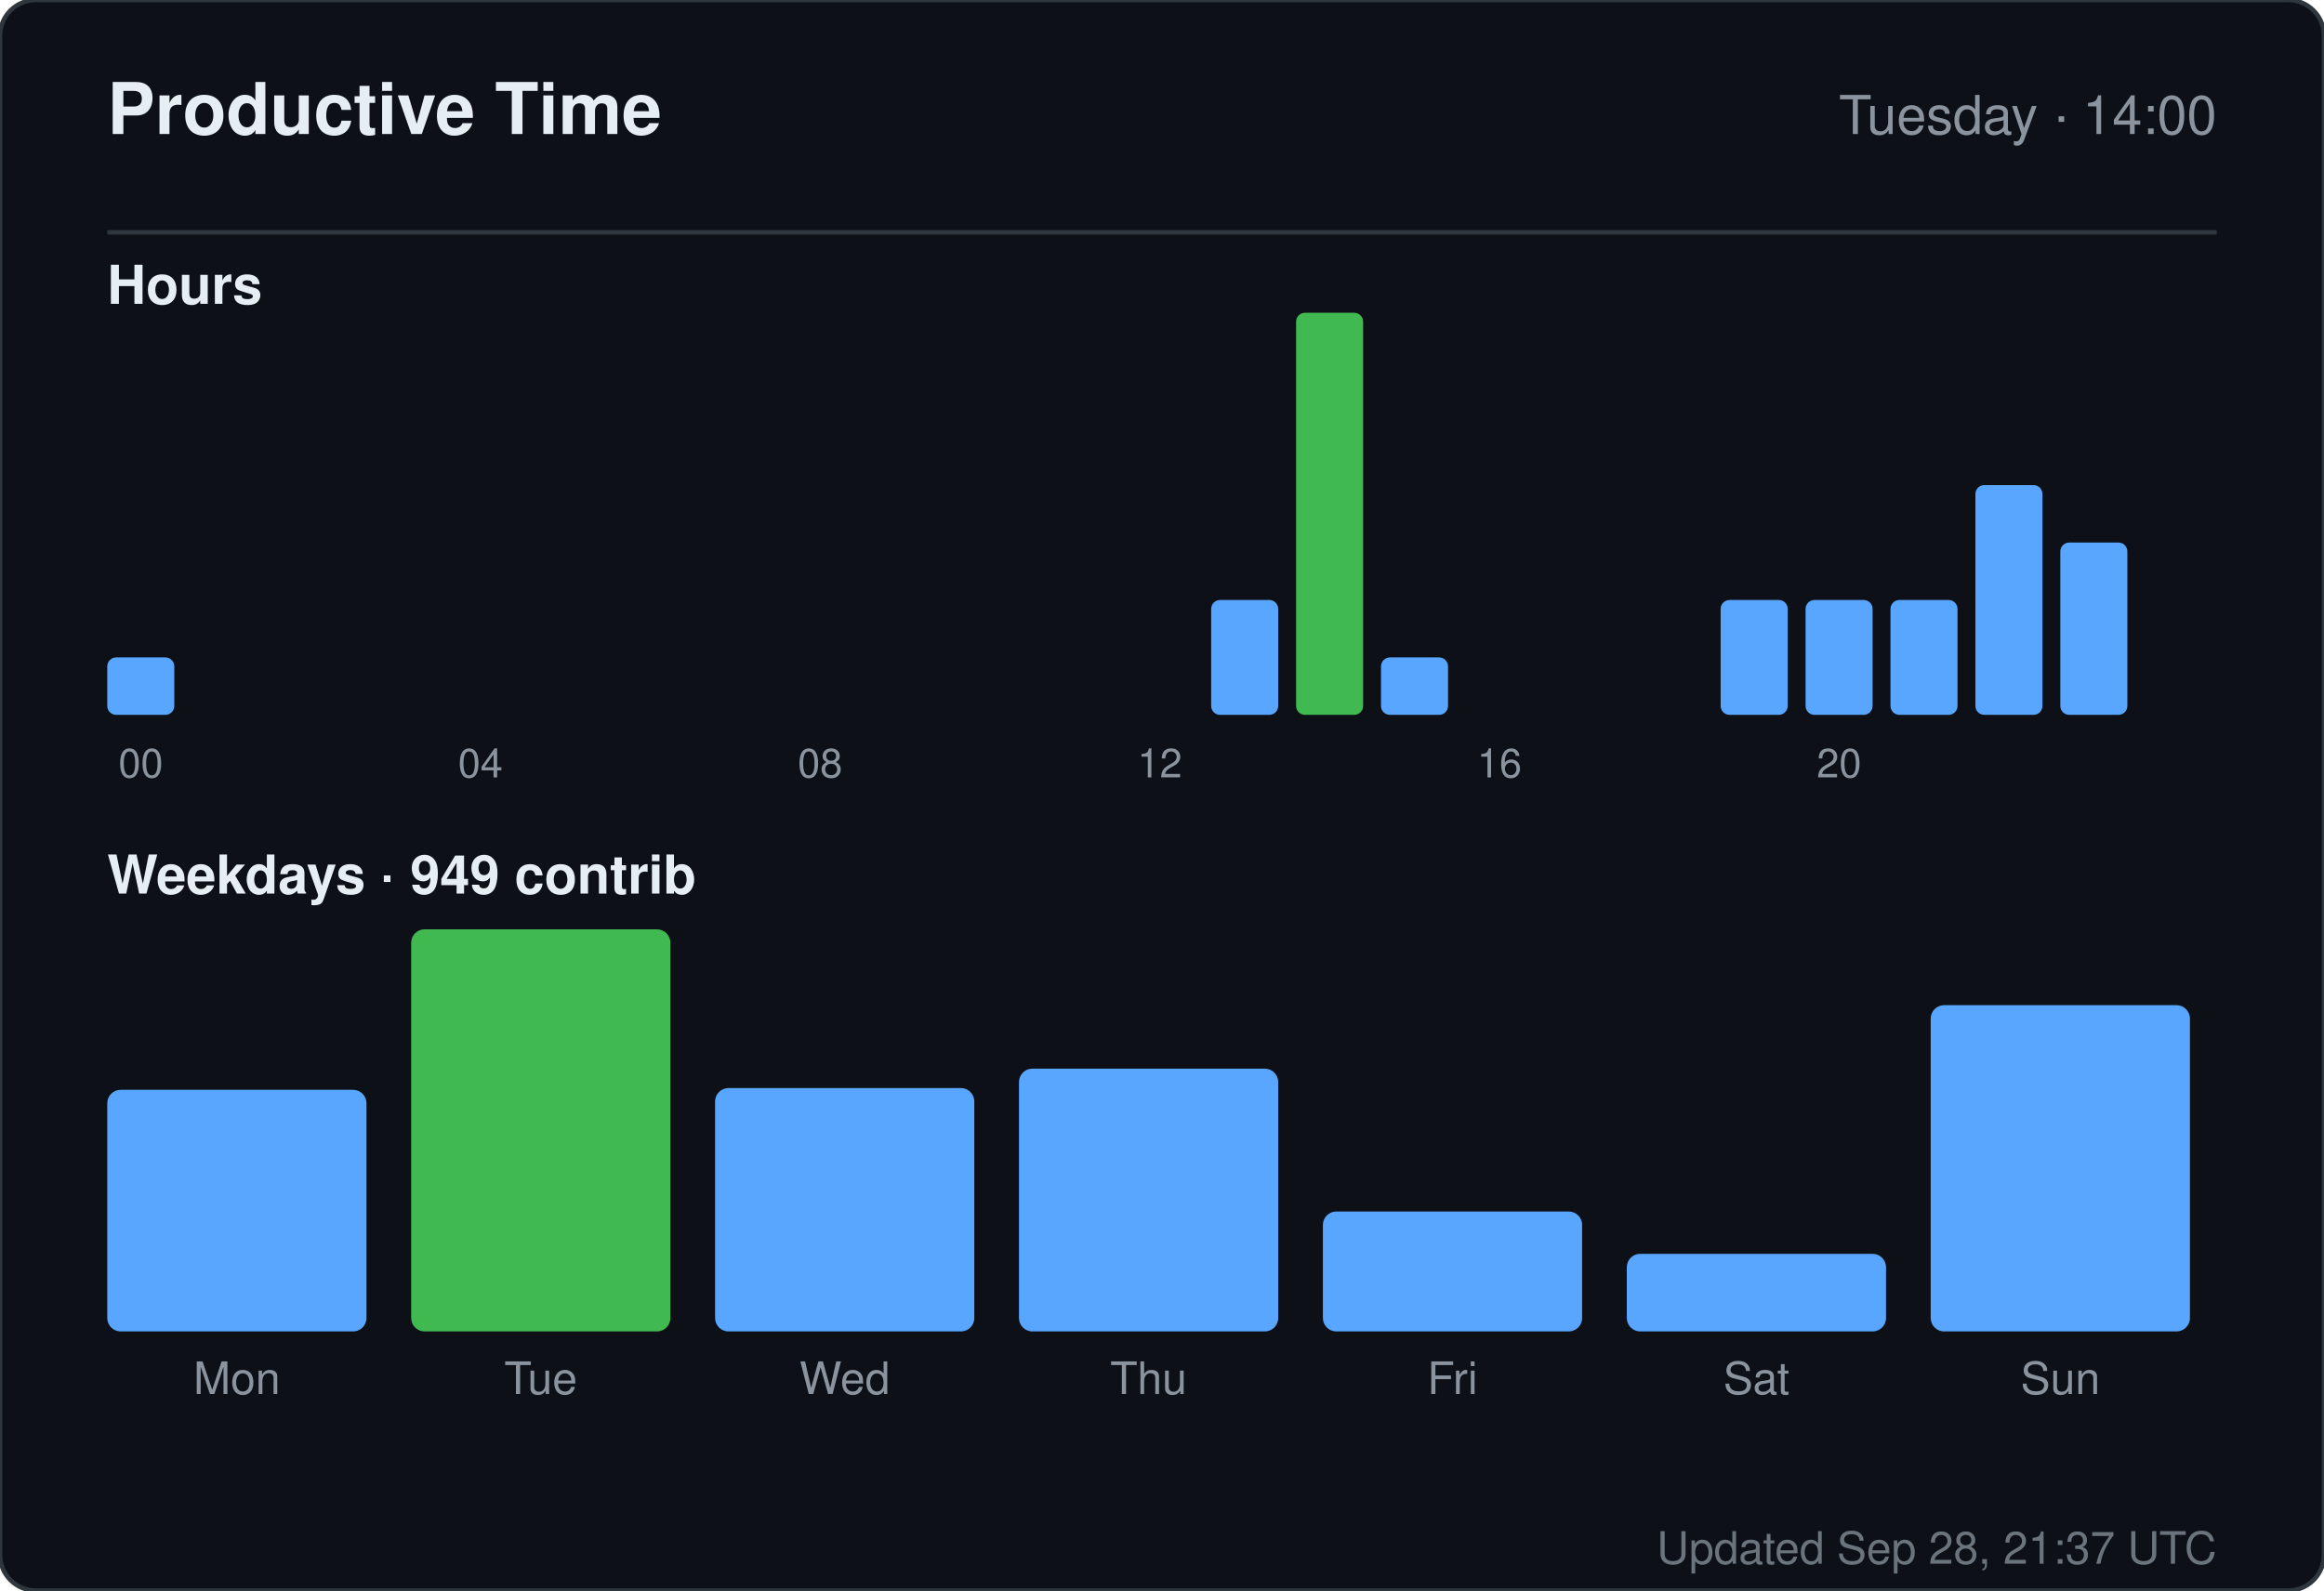
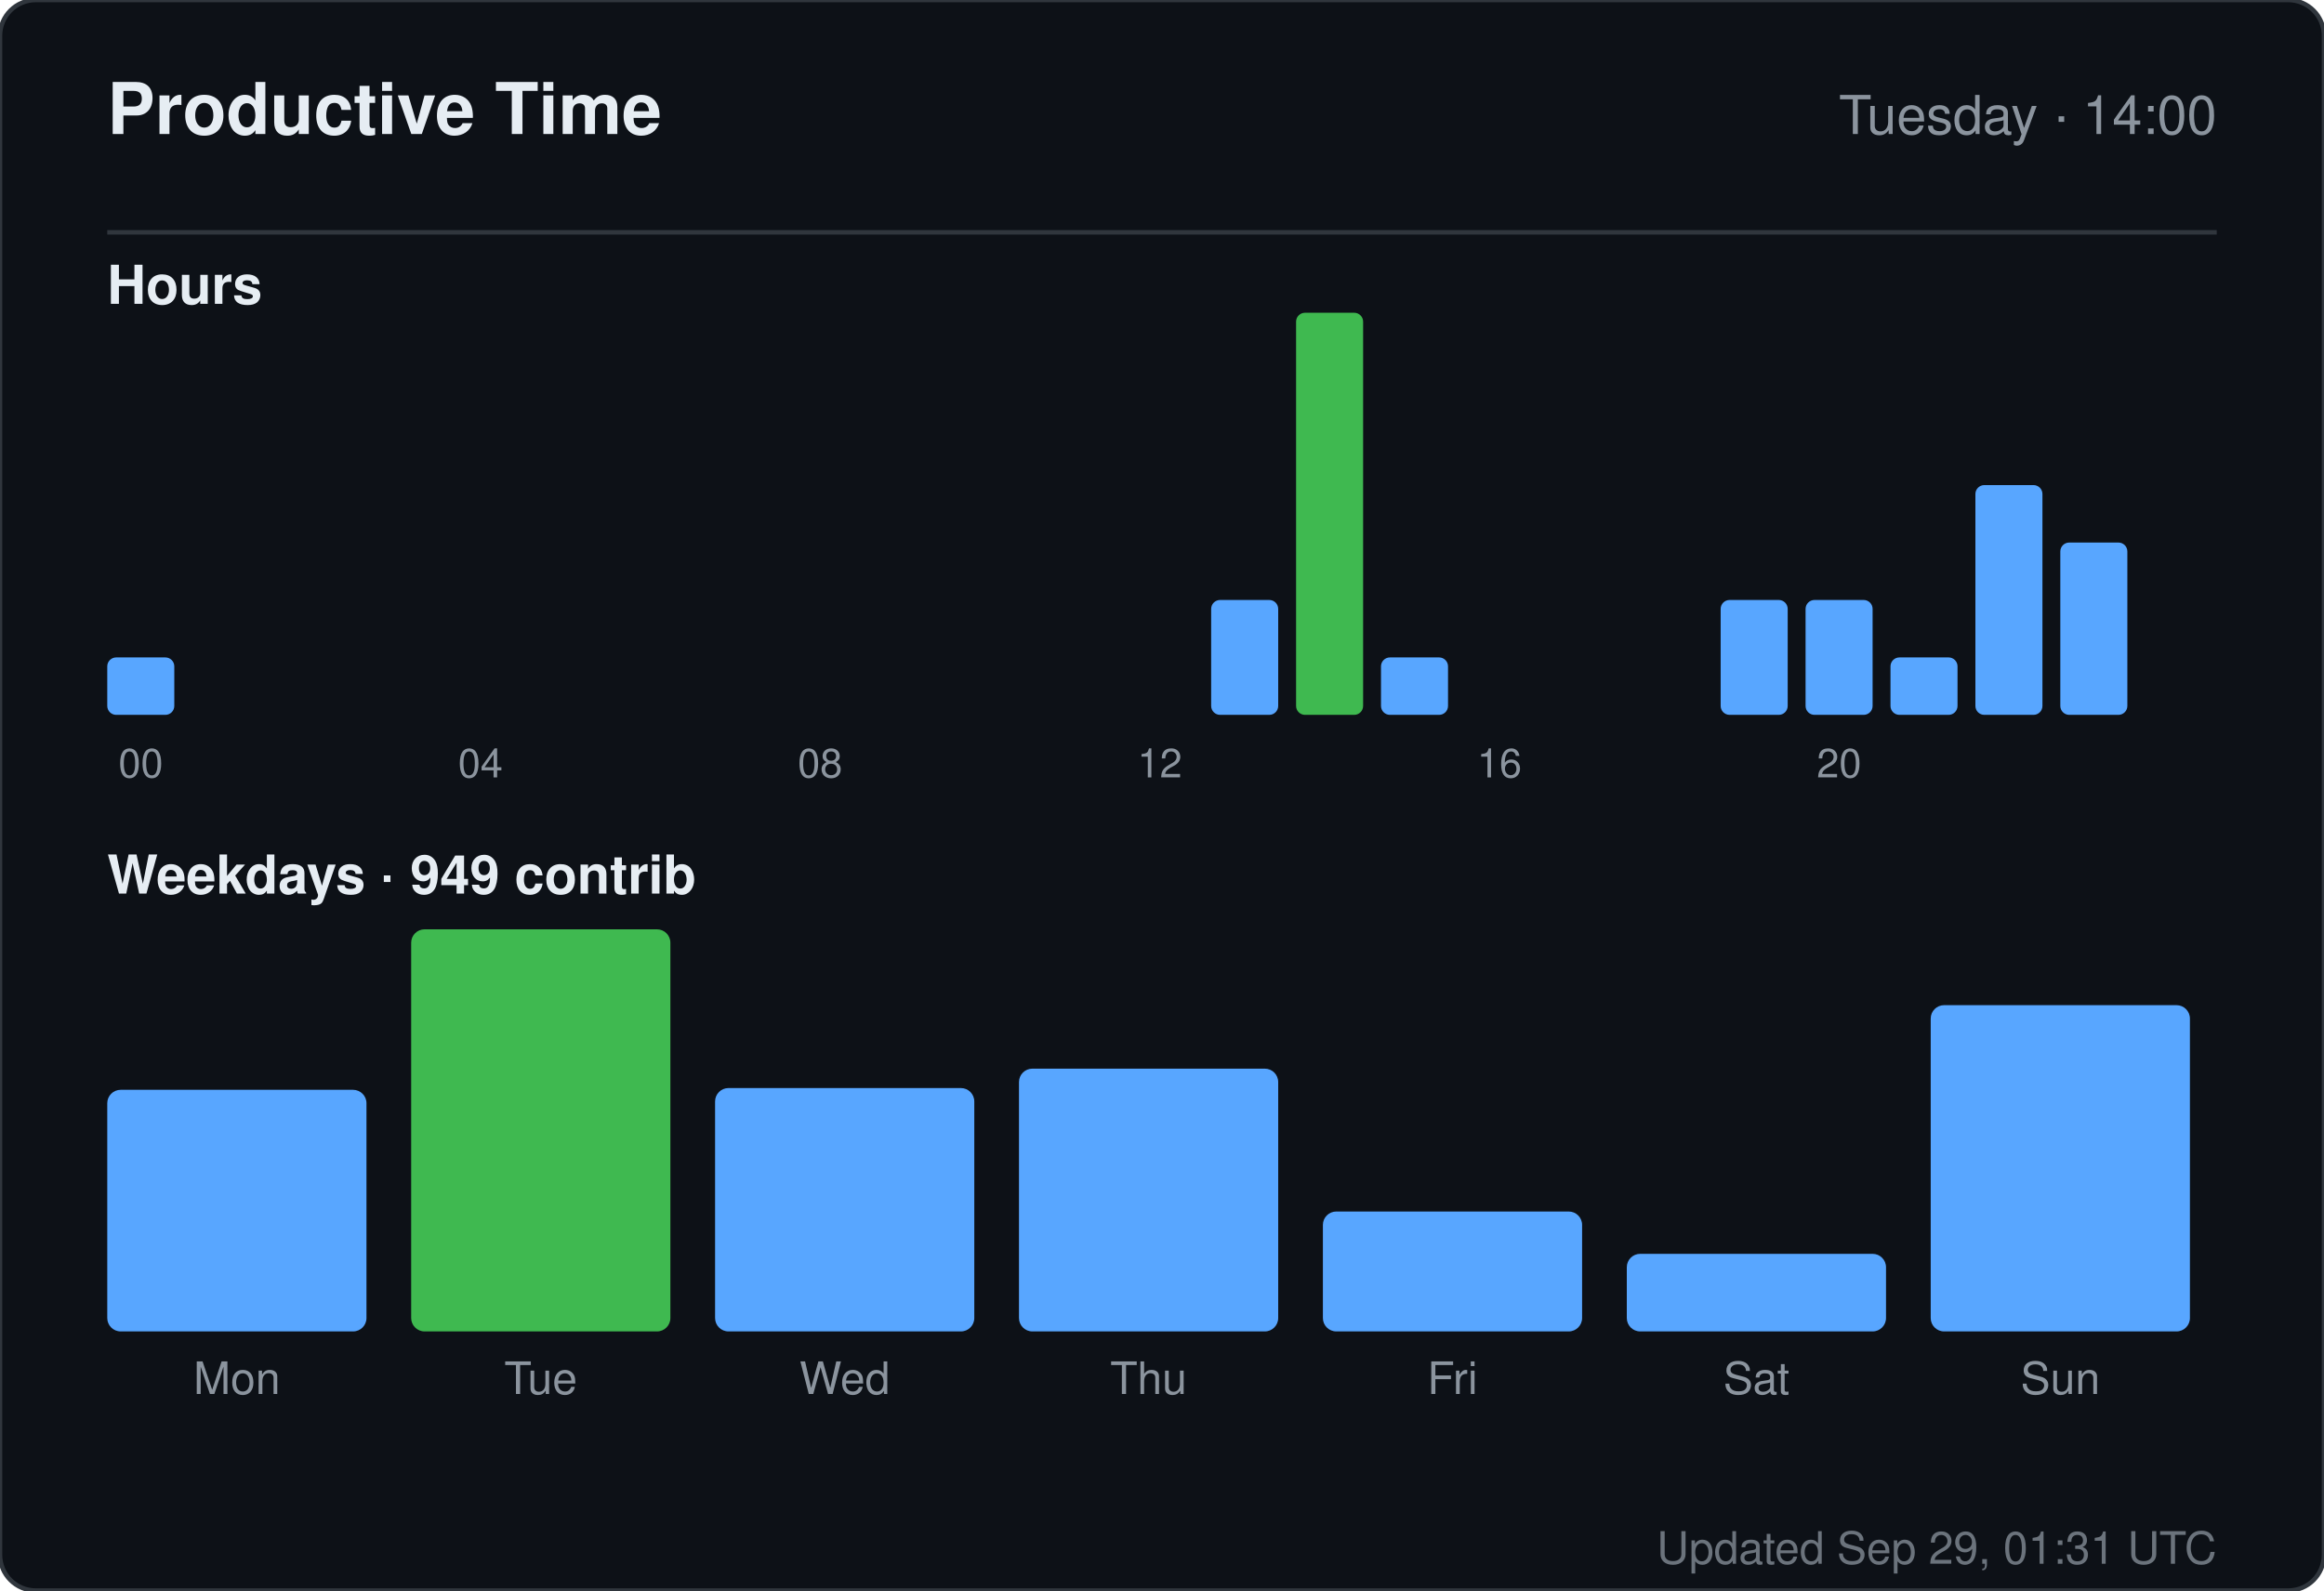
<svg xmlns="http://www.w3.org/2000/svg" width="520" height="356" viewBox="0 0 520 356" role="img" aria-label="Productive time for sandiirawan12">
  <rect width="520" height="356" rx="8" fill="#0d1117" stroke="#30363d" />
  <g font-family="-apple-system, BlinkMacSystemFont, Segoe UI, Helvetica, Arial, sans-serif">
    <text x="24" y="30" fill="#e6edf3" font-size="16" font-weight="700">Productive Time</text>
    <text x="496" y="30" fill="#8b949e" font-size="12" text-anchor="end">Tuesday · 14:00</text>
    <line x1="24" y1="52" x2="496" y2="52" stroke="#30363d" />
    <text x="24" y="68" fill="#e6edf3" font-size="12" font-weight="600">Hours</text>
    <rect x="24" y="147.143" width="15" height="12.857" rx="2" fill="#58a6ff" />
    <text x="31.5" y="174" fill="#8b949e" font-size="9" text-anchor="middle">00</text>
    <rect x="43" y="160" width="15" height="0" rx="2" fill="#58a6ff" />
    <rect x="62" y="160" width="15" height="0" rx="2" fill="#58a6ff" />
    <rect x="81" y="160" width="15" height="0" rx="2" fill="#58a6ff" />
    <rect x="100" y="160" width="15" height="0" rx="2" fill="#58a6ff" />
    <text x="107.5" y="174" fill="#8b949e" font-size="9" text-anchor="middle">04</text>
    <rect x="119" y="160" width="15" height="0" rx="2" fill="#58a6ff" />
    <rect x="138" y="160" width="15" height="0" rx="2" fill="#58a6ff" />
    <rect x="157" y="160" width="15" height="0" rx="2" fill="#58a6ff" />
    <rect x="176" y="160" width="15" height="0" rx="2" fill="#58a6ff" />
    <text x="183.5" y="174" fill="#8b949e" font-size="9" text-anchor="middle">08</text>
    <rect x="195" y="160" width="15" height="0" rx="2" fill="#58a6ff" />
    <rect x="214" y="160" width="15" height="0" rx="2" fill="#58a6ff" />
    <rect x="233" y="160" width="15" height="0" rx="2" fill="#58a6ff" />
    <rect x="252" y="160" width="15" height="0" rx="2" fill="#58a6ff" />
    <text x="259.5" y="174" fill="#8b949e" font-size="9" text-anchor="middle">12</text>
    <rect x="271" y="134.286" width="15" height="25.714" rx="2" fill="#58a6ff" />
    <rect x="290" y="70" width="15" height="90" rx="2" fill="#3fb950" />
    <rect x="309" y="147.143" width="15" height="12.857" rx="2" fill="#58a6ff" />
    <rect x="328" y="160" width="15" height="0" rx="2" fill="#58a6ff" />
    <text x="335.5" y="174" fill="#8b949e" font-size="9" text-anchor="middle">16</text>
    <rect x="347" y="160" width="15" height="0" rx="2" fill="#58a6ff" />
    <rect x="366" y="160" width="15" height="0" rx="2" fill="#58a6ff" />
    <rect x="385" y="134.286" width="15" height="25.714" rx="2" fill="#58a6ff" />
    <rect x="404" y="134.286" width="15" height="25.714" rx="2" fill="#58a6ff" />
    <text x="411.5" y="174" fill="#8b949e" font-size="9" text-anchor="middle">20</text>
-     <rect x="423" y="134.286" width="15" height="25.714" rx="2" fill="#58a6ff" />
+     <rect x="423" y="147.143" width="15" height="12.857" rx="2" fill="#58a6ff" />
    <rect x="442" y="108.571" width="15" height="51.429" rx="2" fill="#58a6ff" />
    <rect x="461" y="121.429" width="15" height="38.571" rx="2" fill="#58a6ff" />
    <text x="24" y="200" fill="#e6edf3" font-size="12" font-weight="600">Weekdays · 949 contrib</text>
    <rect x="24" y="243.921" width="58" height="54.079" rx="3" fill="#58a6ff" />
    <text x="53" y="312" fill="#8b949e" font-size="10" text-anchor="middle">Mon</text>
    <rect x="92" y="208" width="58" height="90" rx="3" fill="#3fb950" />
    <text x="121" y="312" fill="#8b949e" font-size="10" text-anchor="middle">Tue</text>
    <rect x="160" y="243.526" width="58" height="54.474" rx="3" fill="#58a6ff" />
    <text x="189" y="312" fill="#8b949e" font-size="10" text-anchor="middle">Wed</text>
    <rect x="228" y="239.184" width="58" height="58.816" rx="3" fill="#58a6ff" />
    <text x="257" y="312" fill="#8b949e" font-size="10" text-anchor="middle">Thu</text>
    <rect x="296" y="271.158" width="58" height="26.842" rx="3" fill="#58a6ff" />
    <text x="325" y="312" fill="#8b949e" font-size="10" text-anchor="middle">Fri</text>
    <rect x="364" y="280.632" width="58" height="17.368" rx="3" fill="#58a6ff" />
    <text x="393" y="312" fill="#8b949e" font-size="10" text-anchor="middle">Sat</text>
    <rect x="432" y="224.974" width="58" height="73.026" rx="3" fill="#58a6ff" />
    <text x="461" y="312" fill="#8b949e" font-size="10" text-anchor="middle">Sun</text>
-     <text x="496" y="350" fill="#8b949e" font-size="10" text-anchor="end" opacity="0.75">Updated Sep 28, 21:37 UTC</text>
+     <text x="496" y="350" fill="#8b949e" font-size="10" text-anchor="end" opacity="0.75">Updated Sep 29, 01:31 UTC</text>
  </g>
</svg>
